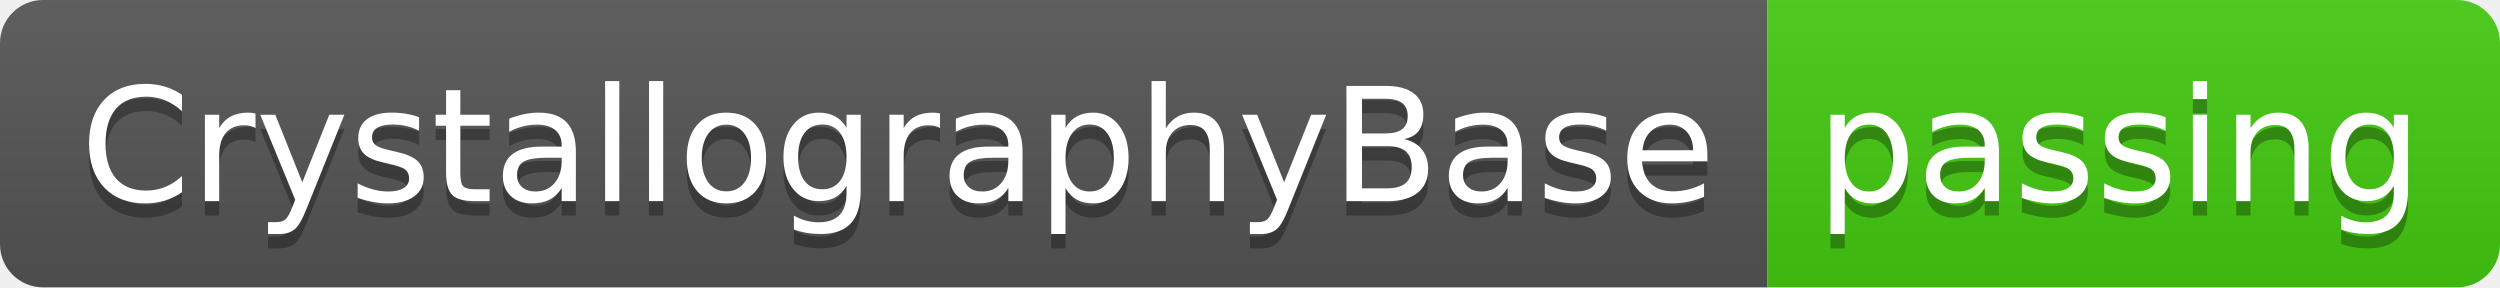
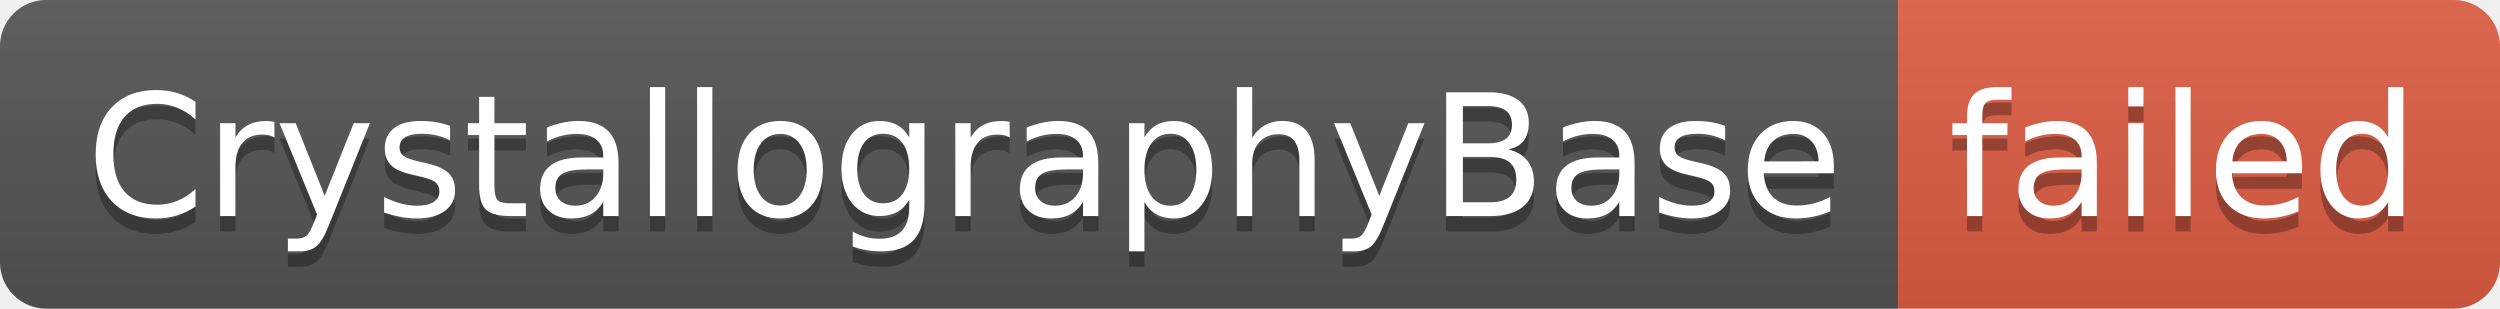
- <svg xmlns="http://www.w3.org/2000/svg" width="174" height="20" role="img" aria-label="CrystallographyBase: passing">
+ <svg xmlns="http://www.w3.org/2000/svg" width="162" height="20" role="img" aria-label="CrystallographyBase: failed">
  <linearGradient id="s" x2="0" y2="100%">
    <stop offset="0" stop-color="#bbb" stop-opacity=".1" />
    <stop offset="1" stop-opacity=".1" />
  </linearGradient>
  <clipPath id="r">
-     <rect width="174" height="20" rx="3" fill="#fff" />
+     <rect width="162" height="20" rx="3" fill="#fff" />
  </clipPath>
  <g clip-path="url(#r)">
    <rect width="123" height="20" fill="#555" />
-     <rect x="123" width="51" height="20" fill="#4c1" />
-     <rect width="174" height="20" fill="url(#s)" />
+     <rect x="123" width="39" height="20" fill="#e05d44" />
+     <rect width="162" height="20" fill="url(#s)" />
  </g>
  <g fill="#fff" text-anchor="middle" font-family="Verdana,Geneva,DejaVu Sans,sans-serif" text-rendering="geometricPrecision" font-size="110">
    <text aria-hidden="true" x="625" y="150" fill="#010101" fill-opacity=".3" transform="scale(.1)" textLength="1130">CrystallographyBase</text>
    <text x="625" y="140" transform="scale(.1)" fill="#fff" textLength="1130">CrystallographyBase</text>
-     <text aria-hidden="true" x="1475" y="150" fill="#010101" fill-opacity=".3" transform="scale(.1)" textLength="410">passing</text>
-     <text x="1475" y="140" transform="scale(.1)" fill="#fff" textLength="410">passing</text>
+     <text aria-hidden="true" x="1415" y="150" fill="#010101" fill-opacity=".3" transform="scale(.1)" textLength="290">failed</text>
+     <text x="1415" y="140" transform="scale(.1)" fill="#fff" textLength="290">failed</text>
  </g>
</svg>
